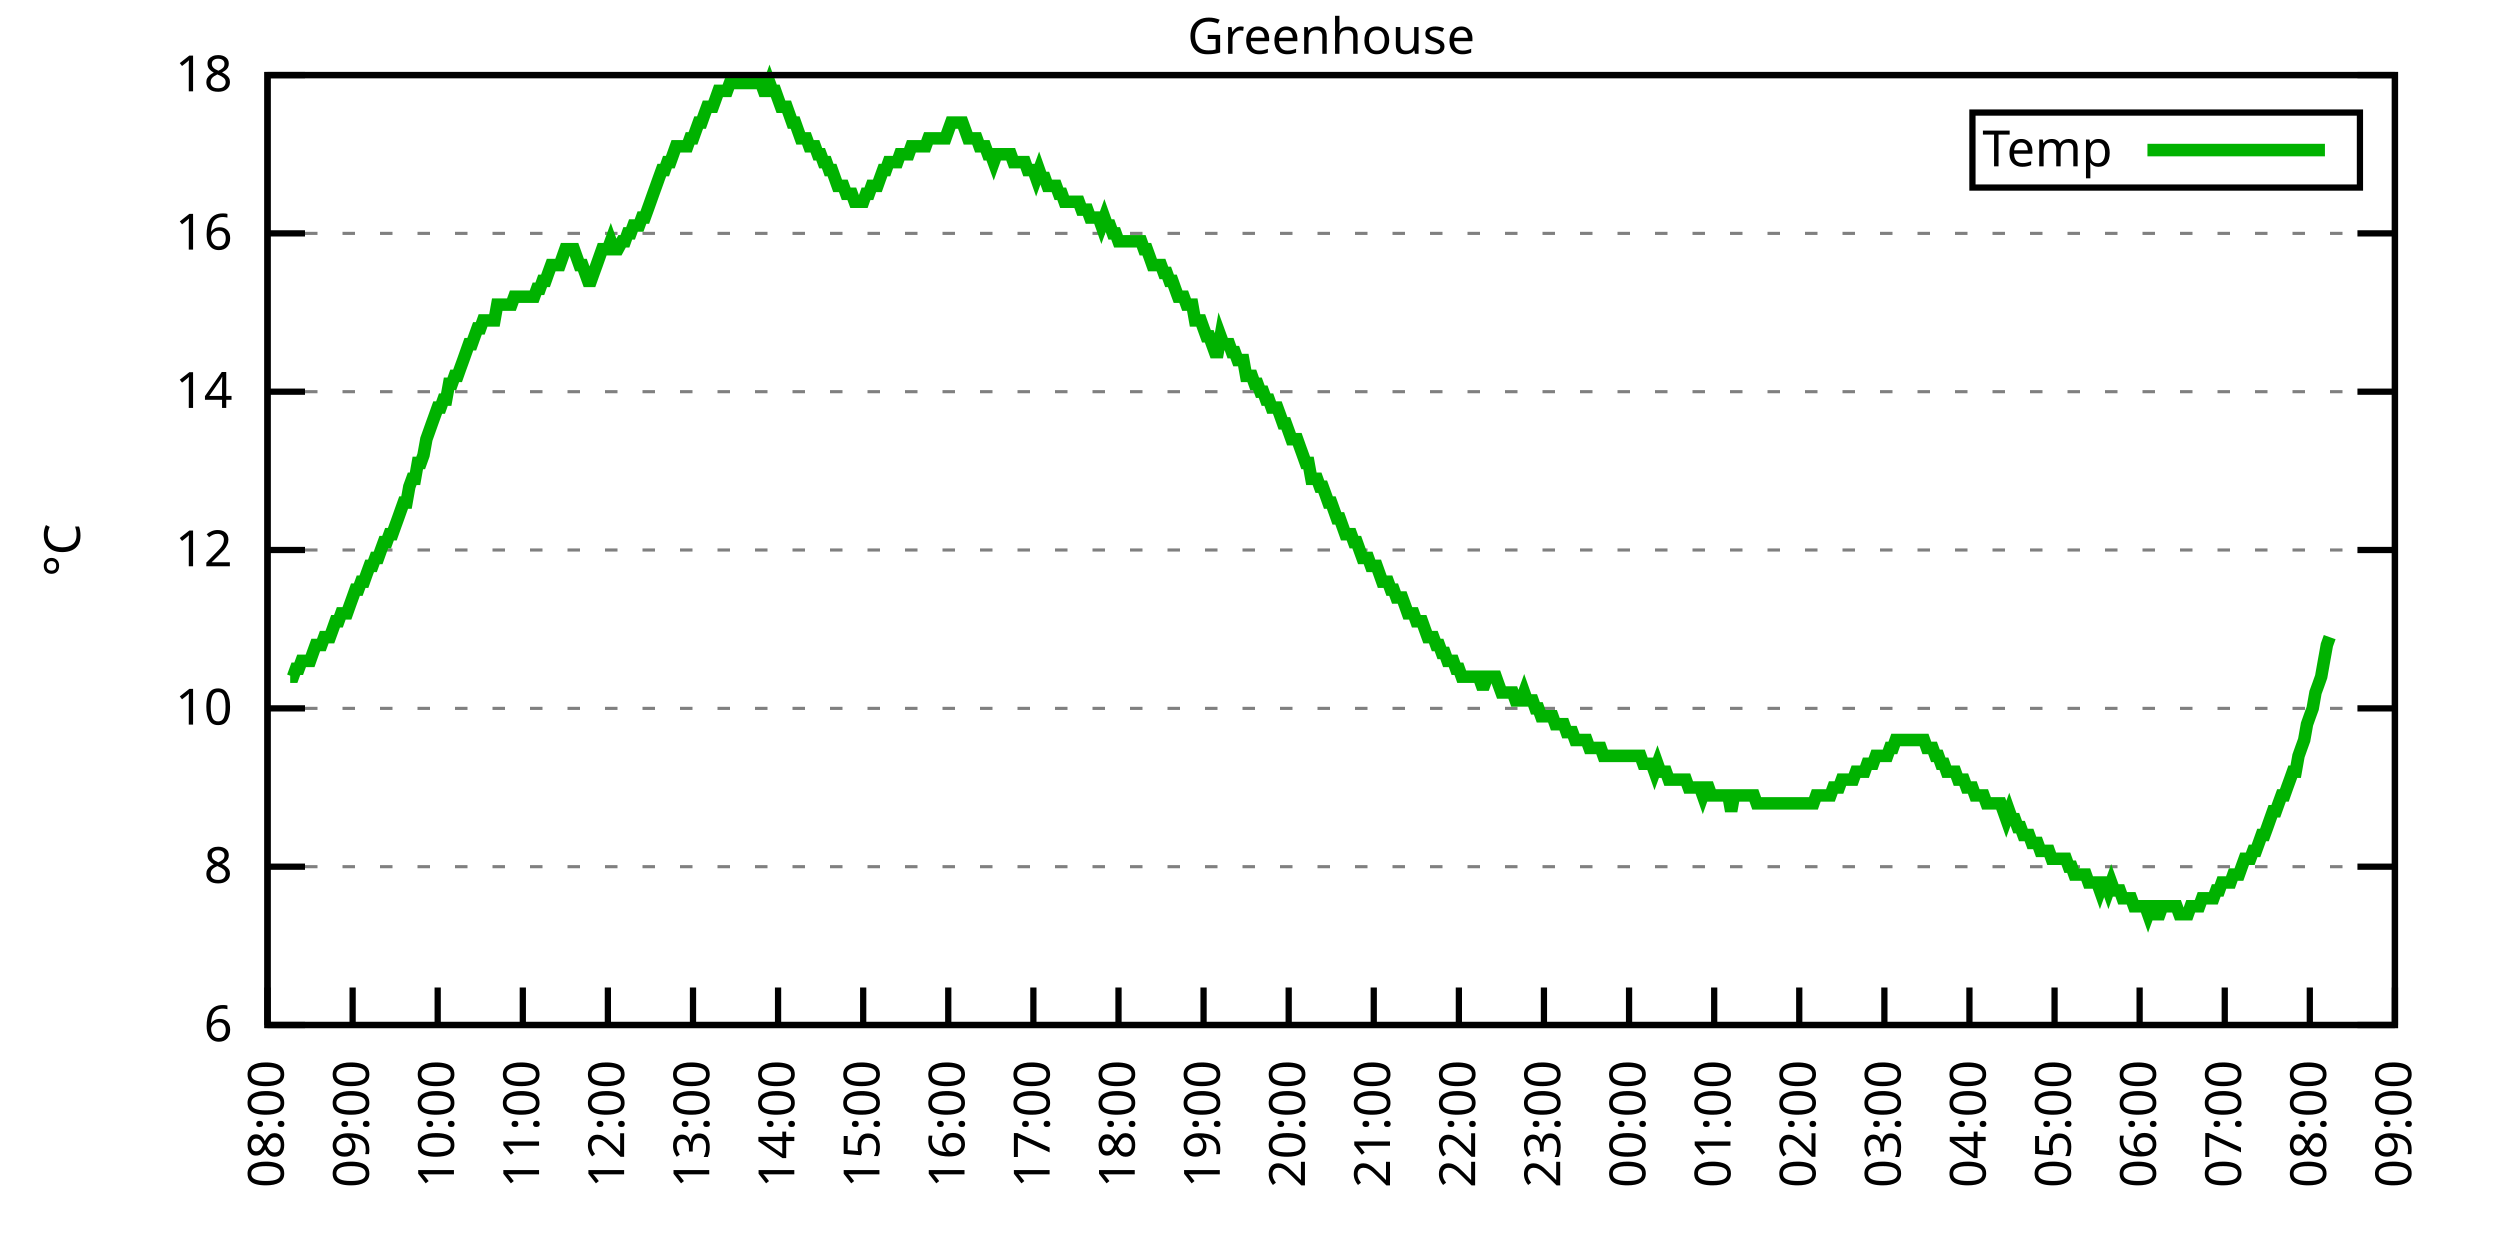
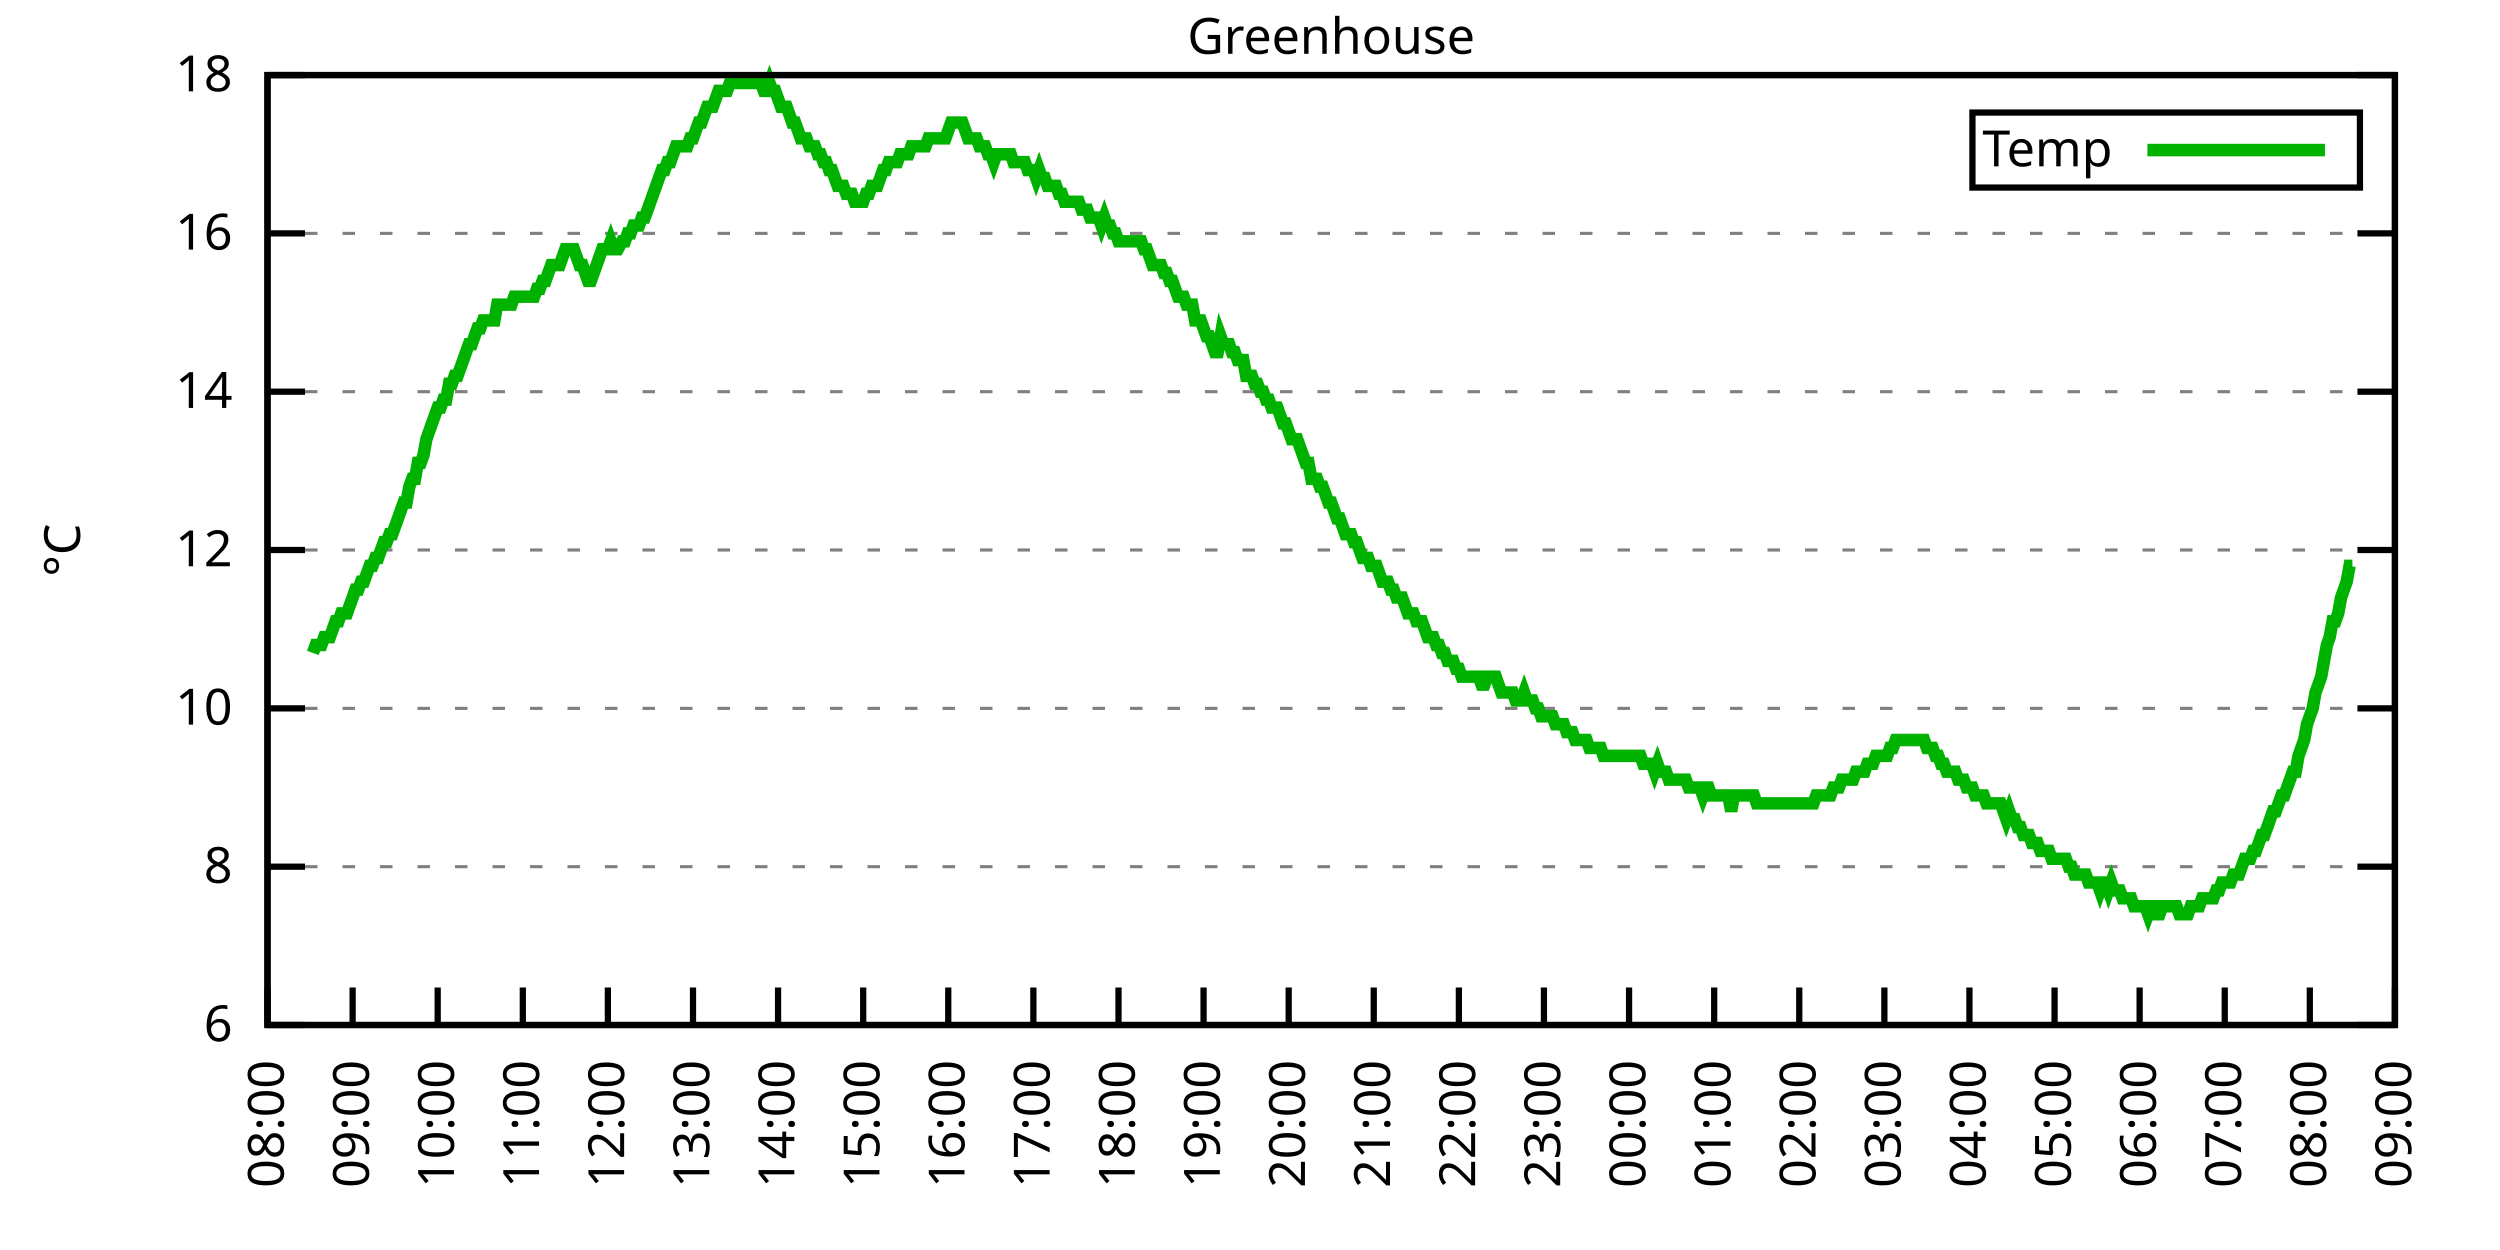
<svg xmlns="http://www.w3.org/2000/svg" xmlns:xlink="http://www.w3.org/1999/xlink" width="400" height="200" viewBox="0 0 400 200">
  <g id="gnuplot_canvas">
    <rect x="0" y="0" width="400" height="200" fill="none" />
    <defs>
      <circle id="gpDot" r="0.5" stroke-width="0.5" stroke="currentColor" />
      <path id="gpPt0" stroke-width="0.333" stroke="currentColor" d="M-1,0 h2 M0,-1 v2" />
      <path id="gpPt1" stroke-width="0.333" stroke="currentColor" d="M-1,-1 L1,1 M1,-1 L-1,1" />
      <path id="gpPt2" stroke-width="0.333" stroke="currentColor" d="M-1,0 L1,0 M0,-1 L0,1 M-1,-1 L1,1 M-1,1 L1,-1" />
      <rect id="gpPt3" stroke-width="0.333" stroke="currentColor" x="-1" y="-1" width="2" height="2" />
      <rect id="gpPt4" stroke-width="0.333" stroke="currentColor" fill="currentColor" x="-1" y="-1" width="2" height="2" />
      <circle id="gpPt5" stroke-width="0.333" stroke="currentColor" cx="0" cy="0" r="1" />
      <use xlink:href="#gpPt5" id="gpPt6" fill="currentColor" stroke="none" />
      <path id="gpPt7" stroke-width="0.333" stroke="currentColor" d="M0,-1.33 L-1.33,0.67 L1.33,0.67 z" />
      <use xlink:href="#gpPt7" id="gpPt8" fill="currentColor" stroke="none" />
      <use xlink:href="#gpPt7" id="gpPt9" stroke="currentColor" transform="rotate(180)" />
      <use xlink:href="#gpPt9" id="gpPt10" fill="currentColor" stroke="none" />
      <use xlink:href="#gpPt3" id="gpPt11" stroke="currentColor" transform="rotate(45)" />
      <use xlink:href="#gpPt11" id="gpPt12" fill="currentColor" stroke="none" />
      <path id="gpPt13" stroke-width="0.333" stroke="currentColor" d="M0,1.330 L1.265,0.411 L0.782,-1.067 L-0.782,-1.076 L-1.265,0.411 z" />
      <use xlink:href="#gpPt13" id="gpPt14" fill="currentColor" stroke="none" />
      <filter id="textbox" filterUnits="objectBoundingBox" x="0" y="0" height="1" width="1">
        <feFlood flood-color="white" flood-opacity="1" result="bgnd" />
        <feComposite in="SourceGraphic" in2="bgnd" operator="atop" />
      </filter>
      <filter id="greybox" filterUnits="objectBoundingBox" x="0" y="0" height="1" width="1">
        <feFlood flood-color="lightgrey" flood-opacity="1" result="grey" />
        <feComposite in="SourceGraphic" in2="grey" operator="atop" />
      </filter>
    </defs>
    <g fill="none" color="white" stroke="currentColor" stroke-width="1.00" stroke-linecap="butt" stroke-linejoin="miter">
</g>
    <g fill="none" color="black" stroke="currentColor" stroke-width="1.00" stroke-linecap="butt" stroke-linejoin="miter">
      <g stroke="none" shape-rendering="crispEdges">
        <polygon fill="rgb(255, 255, 255)" points="42.80,164.00 383.18,164.00 383.18,12.02 42.80,12.02 " />
      </g>
    </g>
    <g fill="none" color="black" stroke="currentColor" stroke-width="1.00" stroke-linecap="butt" stroke-linejoin="miter">
</g>
    <g fill="none" color="black" stroke="black" stroke-width="0.50" stroke-linecap="butt" stroke-linejoin="miter">
</g>
    <g fill="none" color="gray" stroke="currentColor" stroke-width="0.50" stroke-linecap="butt" stroke-linejoin="miter">
      <path stroke="gray" stroke-dasharray="2,4" class="gridline" d="M42.80,164.00 L383.19,164.00  " />
    </g>
    <g fill="none" color="gray" stroke="gray" stroke-width="1.00" stroke-linecap="butt" stroke-linejoin="miter">
</g>
    <g fill="none" color="black" stroke="currentColor" stroke-width="1.00" stroke-linecap="butt" stroke-linejoin="miter">
      <path stroke="black" d="M42.80,164.00 L48.80,164.00 M383.19,164.00 L377.19,164.00  " />
      <g transform="translate(37.20,166.60)" stroke="none" fill="black" font-family="Sans" font-size="8.00" text-anchor="end">
        <text>
          <tspan font-family="Sans"> 6</tspan>
        </text>
      </g>
    </g>
    <g fill="none" color="black" stroke="currentColor" stroke-width="1.00" stroke-linecap="butt" stroke-linejoin="miter">
</g>
    <g fill="none" color="black" stroke="black" stroke-width="0.50" stroke-linecap="butt" stroke-linejoin="miter">
</g>
    <g fill="none" color="gray" stroke="currentColor" stroke-width="0.50" stroke-linecap="butt" stroke-linejoin="miter">
      <path stroke="gray" stroke-dasharray="2,4" class="gridline" d="M42.80,138.67 L383.19,138.67  " />
    </g>
    <g fill="none" color="gray" stroke="gray" stroke-width="1.00" stroke-linecap="butt" stroke-linejoin="miter">
</g>
    <g fill="none" color="black" stroke="currentColor" stroke-width="1.00" stroke-linecap="butt" stroke-linejoin="miter">
      <path stroke="black" d="M42.80,138.67 L48.80,138.67 M383.19,138.67 L377.19,138.67  " />
      <g transform="translate(37.20,141.27)" stroke="none" fill="black" font-family="Sans" font-size="8.00" text-anchor="end">
        <text>
          <tspan font-family="Sans"> 8</tspan>
        </text>
      </g>
    </g>
    <g fill="none" color="black" stroke="currentColor" stroke-width="1.00" stroke-linecap="butt" stroke-linejoin="miter">
</g>
    <g fill="none" color="black" stroke="black" stroke-width="0.50" stroke-linecap="butt" stroke-linejoin="miter">
</g>
    <g fill="none" color="gray" stroke="currentColor" stroke-width="0.50" stroke-linecap="butt" stroke-linejoin="miter">
      <path stroke="gray" stroke-dasharray="2,4" class="gridline" d="M42.80,113.34 L383.19,113.34  " />
    </g>
    <g fill="none" color="gray" stroke="gray" stroke-width="1.00" stroke-linecap="butt" stroke-linejoin="miter">
</g>
    <g fill="none" color="black" stroke="currentColor" stroke-width="1.00" stroke-linecap="butt" stroke-linejoin="miter">
      <path stroke="black" d="M42.80,113.34 L48.80,113.34 M383.19,113.34 L377.19,113.34  " />
      <g transform="translate(37.20,115.94)" stroke="none" fill="black" font-family="Sans" font-size="8.00" text-anchor="end">
        <text>
          <tspan font-family="Sans"> 10</tspan>
        </text>
      </g>
    </g>
    <g fill="none" color="black" stroke="currentColor" stroke-width="1.00" stroke-linecap="butt" stroke-linejoin="miter">
</g>
    <g fill="none" color="black" stroke="black" stroke-width="0.50" stroke-linecap="butt" stroke-linejoin="miter">
</g>
    <g fill="none" color="gray" stroke="currentColor" stroke-width="0.50" stroke-linecap="butt" stroke-linejoin="miter">
      <path stroke="gray" stroke-dasharray="2,4" class="gridline" d="M42.80,88.00 L383.19,88.00  " />
    </g>
    <g fill="none" color="gray" stroke="gray" stroke-width="1.00" stroke-linecap="butt" stroke-linejoin="miter">
</g>
    <g fill="none" color="black" stroke="currentColor" stroke-width="1.00" stroke-linecap="butt" stroke-linejoin="miter">
      <path stroke="black" d="M42.80,88.00 L48.80,88.00 M383.19,88.00 L377.19,88.00  " />
      <g transform="translate(37.20,90.60)" stroke="none" fill="black" font-family="Sans" font-size="8.00" text-anchor="end">
        <text>
          <tspan font-family="Sans"> 12</tspan>
        </text>
      </g>
    </g>
    <g fill="none" color="black" stroke="currentColor" stroke-width="1.00" stroke-linecap="butt" stroke-linejoin="miter">
</g>
    <g fill="none" color="black" stroke="black" stroke-width="0.50" stroke-linecap="butt" stroke-linejoin="miter">
</g>
    <g fill="none" color="gray" stroke="currentColor" stroke-width="0.50" stroke-linecap="butt" stroke-linejoin="miter">
      <path stroke="gray" stroke-dasharray="2,4" class="gridline" d="M42.80,62.67 L383.19,62.67  " />
    </g>
    <g fill="none" color="gray" stroke="gray" stroke-width="1.00" stroke-linecap="butt" stroke-linejoin="miter">
</g>
    <g fill="none" color="black" stroke="currentColor" stroke-width="1.00" stroke-linecap="butt" stroke-linejoin="miter">
      <path stroke="black" d="M42.80,62.67 L48.80,62.67 M383.19,62.67 L377.19,62.67  " />
      <g transform="translate(37.20,65.27)" stroke="none" fill="black" font-family="Sans" font-size="8.00" text-anchor="end">
        <text>
          <tspan font-family="Sans"> 14</tspan>
        </text>
      </g>
    </g>
    <g fill="none" color="black" stroke="currentColor" stroke-width="1.00" stroke-linecap="butt" stroke-linejoin="miter">
</g>
    <g fill="none" color="black" stroke="black" stroke-width="0.50" stroke-linecap="butt" stroke-linejoin="miter">
</g>
    <g fill="none" color="gray" stroke="currentColor" stroke-width="0.50" stroke-linecap="butt" stroke-linejoin="miter">
      <path stroke="gray" stroke-dasharray="2,4" class="gridline" d="M42.80,37.34 L383.19,37.34  " />
    </g>
    <g fill="none" color="gray" stroke="gray" stroke-width="1.00" stroke-linecap="butt" stroke-linejoin="miter">
</g>
    <g fill="none" color="black" stroke="currentColor" stroke-width="1.00" stroke-linecap="butt" stroke-linejoin="miter">
      <path stroke="black" d="M42.80,37.34 L48.80,37.34 M383.19,37.34 L377.19,37.34  " />
      <g transform="translate(37.20,39.94)" stroke="none" fill="black" font-family="Sans" font-size="8.00" text-anchor="end">
        <text>
          <tspan font-family="Sans"> 16</tspan>
        </text>
      </g>
    </g>
    <g fill="none" color="black" stroke="currentColor" stroke-width="1.00" stroke-linecap="butt" stroke-linejoin="miter">
</g>
    <g fill="none" color="black" stroke="black" stroke-width="0.50" stroke-linecap="butt" stroke-linejoin="miter">
</g>
    <g fill="none" color="gray" stroke="currentColor" stroke-width="0.50" stroke-linecap="butt" stroke-linejoin="miter">
      <path stroke="gray" stroke-dasharray="2,4" class="gridline" d="M42.80,12.01 L383.19,12.01  " />
    </g>
    <g fill="none" color="gray" stroke="gray" stroke-width="1.00" stroke-linecap="butt" stroke-linejoin="miter">
</g>
    <g fill="none" color="black" stroke="currentColor" stroke-width="1.00" stroke-linecap="butt" stroke-linejoin="miter">
      <path stroke="black" d="M42.80,12.01 L48.80,12.01 M383.19,12.01 L377.19,12.01  " />
      <g transform="translate(37.20,14.61)" stroke="none" fill="black" font-family="Sans" font-size="8.00" text-anchor="end">
        <text>
          <tspan font-family="Sans"> 18</tspan>
        </text>
      </g>
    </g>
    <g fill="none" color="black" stroke="currentColor" stroke-width="1.00" stroke-linecap="butt" stroke-linejoin="miter">
      <path stroke="black" d="M42.80,164.00 L42.80,158.00  " />
      <g transform="translate(45.40,169.60) rotate(270.00)" stroke="none" fill="black" font-family="Sans" font-size="8.00" text-anchor="end">
        <text>
          <tspan font-family="Sans">08:00</tspan>
        </text>
      </g>
    </g>
    <g fill="none" color="black" stroke="currentColor" stroke-width="1.00" stroke-linecap="butt" stroke-linejoin="miter">
      <path stroke="black" d="M56.42,164.00 L56.42,158.00  " />
      <g transform="translate(59.02,169.60) rotate(270.00)" stroke="none" fill="black" font-family="Sans" font-size="8.00" text-anchor="end">
        <text>
          <tspan font-family="Sans">09:00</tspan>
        </text>
      </g>
    </g>
    <g fill="none" color="black" stroke="currentColor" stroke-width="1.00" stroke-linecap="butt" stroke-linejoin="miter">
      <path stroke="black" d="M70.03,164.00 L70.03,158.00  " />
      <g transform="translate(72.63,169.60) rotate(270.00)" stroke="none" fill="black" font-family="Sans" font-size="8.00" text-anchor="end">
        <text>
          <tspan font-family="Sans">10:00</tspan>
        </text>
      </g>
    </g>
    <g fill="none" color="black" stroke="currentColor" stroke-width="1.00" stroke-linecap="butt" stroke-linejoin="miter">
      <path stroke="black" d="M83.65,164.00 L83.65,158.00  " />
      <g transform="translate(86.25,169.60) rotate(270.00)" stroke="none" fill="black" font-family="Sans" font-size="8.00" text-anchor="end">
        <text>
          <tspan font-family="Sans">11:00</tspan>
        </text>
      </g>
    </g>
    <g fill="none" color="black" stroke="currentColor" stroke-width="1.00" stroke-linecap="butt" stroke-linejoin="miter">
      <path stroke="black" d="M97.26,164.00 L97.26,158.00  " />
      <g transform="translate(99.86,169.60) rotate(270.00)" stroke="none" fill="black" font-family="Sans" font-size="8.00" text-anchor="end">
        <text>
          <tspan font-family="Sans">12:00</tspan>
        </text>
      </g>
    </g>
    <g fill="none" color="black" stroke="currentColor" stroke-width="1.00" stroke-linecap="butt" stroke-linejoin="miter">
      <path stroke="black" d="M110.88,164.00 L110.88,158.00  " />
      <g transform="translate(113.48,169.60) rotate(270.00)" stroke="none" fill="black" font-family="Sans" font-size="8.00" text-anchor="end">
        <text>
          <tspan font-family="Sans">13:00</tspan>
        </text>
      </g>
    </g>
    <g fill="none" color="black" stroke="currentColor" stroke-width="1.00" stroke-linecap="butt" stroke-linejoin="miter">
      <path stroke="black" d="M124.49,164.00 L124.49,158.00  " />
      <g transform="translate(127.09,169.60) rotate(270.00)" stroke="none" fill="black" font-family="Sans" font-size="8.00" text-anchor="end">
        <text>
          <tspan font-family="Sans">14:00</tspan>
        </text>
      </g>
    </g>
    <g fill="none" color="black" stroke="currentColor" stroke-width="1.00" stroke-linecap="butt" stroke-linejoin="miter">
      <path stroke="black" d="M138.11,164.00 L138.11,158.00  " />
      <g transform="translate(140.71,169.60) rotate(270.00)" stroke="none" fill="black" font-family="Sans" font-size="8.00" text-anchor="end">
        <text>
          <tspan font-family="Sans">15:00</tspan>
        </text>
      </g>
    </g>
    <g fill="none" color="black" stroke="currentColor" stroke-width="1.00" stroke-linecap="butt" stroke-linejoin="miter">
      <path stroke="black" d="M151.72,164.00 L151.72,158.00  " />
      <g transform="translate(154.32,169.60) rotate(270.00)" stroke="none" fill="black" font-family="Sans" font-size="8.00" text-anchor="end">
        <text>
          <tspan font-family="Sans">16:00</tspan>
        </text>
      </g>
    </g>
    <g fill="none" color="black" stroke="currentColor" stroke-width="1.00" stroke-linecap="butt" stroke-linejoin="miter">
      <path stroke="black" d="M165.34,164.00 L165.34,158.00  " />
      <g transform="translate(167.94,169.60) rotate(270.00)" stroke="none" fill="black" font-family="Sans" font-size="8.00" text-anchor="end">
        <text>
          <tspan font-family="Sans">17:00</tspan>
        </text>
      </g>
    </g>
    <g fill="none" color="black" stroke="currentColor" stroke-width="1.00" stroke-linecap="butt" stroke-linejoin="miter">
      <path stroke="black" d="M178.96,164.00 L178.96,158.00  " />
      <g transform="translate(181.56,169.60) rotate(270.00)" stroke="none" fill="black" font-family="Sans" font-size="8.00" text-anchor="end">
        <text>
          <tspan font-family="Sans">18:00</tspan>
        </text>
      </g>
    </g>
    <g fill="none" color="black" stroke="currentColor" stroke-width="1.00" stroke-linecap="butt" stroke-linejoin="miter">
      <path stroke="black" d="M192.57,164.00 L192.57,158.00  " />
      <g transform="translate(195.17,169.60) rotate(270.00)" stroke="none" fill="black" font-family="Sans" font-size="8.00" text-anchor="end">
        <text>
          <tspan font-family="Sans">19:00</tspan>
        </text>
      </g>
    </g>
    <g fill="none" color="black" stroke="currentColor" stroke-width="1.00" stroke-linecap="butt" stroke-linejoin="miter">
      <path stroke="black" d="M206.19,164.00 L206.19,158.00  " />
      <g transform="translate(208.79,169.60) rotate(270.00)" stroke="none" fill="black" font-family="Sans" font-size="8.00" text-anchor="end">
        <text>
          <tspan font-family="Sans">20:00</tspan>
        </text>
      </g>
    </g>
    <g fill="none" color="black" stroke="currentColor" stroke-width="1.00" stroke-linecap="butt" stroke-linejoin="miter">
      <path stroke="black" d="M219.80,164.00 L219.80,158.00  " />
      <g transform="translate(222.40,169.60) rotate(270.00)" stroke="none" fill="black" font-family="Sans" font-size="8.00" text-anchor="end">
        <text>
          <tspan font-family="Sans">21:00</tspan>
        </text>
      </g>
    </g>
    <g fill="none" color="black" stroke="currentColor" stroke-width="1.00" stroke-linecap="butt" stroke-linejoin="miter">
      <path stroke="black" d="M233.42,164.00 L233.42,158.00  " />
      <g transform="translate(236.02,169.60) rotate(270.00)" stroke="none" fill="black" font-family="Sans" font-size="8.00" text-anchor="end">
        <text>
          <tspan font-family="Sans">22:00</tspan>
        </text>
      </g>
    </g>
    <g fill="none" color="black" stroke="currentColor" stroke-width="1.00" stroke-linecap="butt" stroke-linejoin="miter">
      <path stroke="black" d="M247.03,164.00 L247.03,158.00  " />
      <g transform="translate(249.63,169.60) rotate(270.00)" stroke="none" fill="black" font-family="Sans" font-size="8.00" text-anchor="end">
        <text>
          <tspan font-family="Sans">23:00</tspan>
        </text>
      </g>
    </g>
    <g fill="none" color="black" stroke="currentColor" stroke-width="1.00" stroke-linecap="butt" stroke-linejoin="miter">
      <path stroke="black" d="M260.65,164.00 L260.65,158.00  " />
      <g transform="translate(263.25,169.60) rotate(270.00)" stroke="none" fill="black" font-family="Sans" font-size="8.00" text-anchor="end">
        <text>
          <tspan font-family="Sans">00:00</tspan>
        </text>
      </g>
    </g>
    <g fill="none" color="black" stroke="currentColor" stroke-width="1.00" stroke-linecap="butt" stroke-linejoin="miter">
      <path stroke="black" d="M274.27,164.00 L274.27,158.00  " />
      <g transform="translate(276.87,169.60) rotate(270.00)" stroke="none" fill="black" font-family="Sans" font-size="8.00" text-anchor="end">
        <text>
          <tspan font-family="Sans">01:00</tspan>
        </text>
      </g>
    </g>
    <g fill="none" color="black" stroke="currentColor" stroke-width="1.00" stroke-linecap="butt" stroke-linejoin="miter">
      <path stroke="black" d="M287.88,164.00 L287.88,158.00  " />
      <g transform="translate(290.48,169.60) rotate(270.00)" stroke="none" fill="black" font-family="Sans" font-size="8.00" text-anchor="end">
        <text>
          <tspan font-family="Sans">02:00</tspan>
        </text>
      </g>
    </g>
    <g fill="none" color="black" stroke="currentColor" stroke-width="1.00" stroke-linecap="butt" stroke-linejoin="miter">
      <path stroke="black" d="M301.50,164.00 L301.50,158.00  " />
      <g transform="translate(304.10,169.60) rotate(270.00)" stroke="none" fill="black" font-family="Sans" font-size="8.00" text-anchor="end">
        <text>
          <tspan font-family="Sans">03:00</tspan>
        </text>
      </g>
    </g>
    <g fill="none" color="black" stroke="currentColor" stroke-width="1.00" stroke-linecap="butt" stroke-linejoin="miter">
      <path stroke="black" d="M315.11,164.00 L315.11,158.00  " />
      <g transform="translate(317.71,169.60) rotate(270.00)" stroke="none" fill="black" font-family="Sans" font-size="8.00" text-anchor="end">
        <text>
          <tspan font-family="Sans">04:00</tspan>
        </text>
      </g>
    </g>
    <g fill="none" color="black" stroke="currentColor" stroke-width="1.00" stroke-linecap="butt" stroke-linejoin="miter">
      <path stroke="black" d="M328.73,164.00 L328.73,158.00  " />
      <g transform="translate(331.33,169.60) rotate(270.00)" stroke="none" fill="black" font-family="Sans" font-size="8.00" text-anchor="end">
        <text>
          <tspan font-family="Sans">05:00</tspan>
        </text>
      </g>
    </g>
    <g fill="none" color="black" stroke="currentColor" stroke-width="1.00" stroke-linecap="butt" stroke-linejoin="miter">
      <path stroke="black" d="M342.34,164.00 L342.34,158.00  " />
      <g transform="translate(344.94,169.60) rotate(270.00)" stroke="none" fill="black" font-family="Sans" font-size="8.00" text-anchor="end">
        <text>
          <tspan font-family="Sans">06:00</tspan>
        </text>
      </g>
    </g>
    <g fill="none" color="black" stroke="currentColor" stroke-width="1.00" stroke-linecap="butt" stroke-linejoin="miter">
      <path stroke="black" d="M355.96,164.00 L355.96,158.00  " />
      <g transform="translate(358.56,169.60) rotate(270.00)" stroke="none" fill="black" font-family="Sans" font-size="8.00" text-anchor="end">
        <text>
          <tspan font-family="Sans">07:00</tspan>
        </text>
      </g>
    </g>
    <g fill="none" color="black" stroke="currentColor" stroke-width="1.00" stroke-linecap="butt" stroke-linejoin="miter">
      <path stroke="black" d="M369.57,164.00 L369.57,158.00  " />
      <g transform="translate(372.17,169.60) rotate(270.00)" stroke="none" fill="black" font-family="Sans" font-size="8.00" text-anchor="end">
        <text>
          <tspan font-family="Sans">08:00</tspan>
        </text>
      </g>
    </g>
    <g fill="none" color="black" stroke="currentColor" stroke-width="1.00" stroke-linecap="butt" stroke-linejoin="miter">
      <path stroke="black" d="M383.19,164.00 L383.19,158.00  " />
      <g transform="translate(385.79,169.60) rotate(270.00)" stroke="none" fill="black" font-family="Sans" font-size="8.00" text-anchor="end">
        <text>
          <tspan font-family="Sans">09:00</tspan>
        </text>
      </g>
    </g>
    <g fill="none" color="black" stroke="currentColor" stroke-width="1.00" stroke-linecap="butt" stroke-linejoin="miter">
</g>
    <g fill="none" color="black" stroke="currentColor" stroke-width="1.00" stroke-linecap="butt" stroke-linejoin="miter">
      <path stroke="black" d="M42.80,12.01 L42.80,164.00 L383.19,164.00 L383.19,12.01 L42.80,12.01 Z  " />
    </g>
    <g fill="none" color="black" stroke="currentColor" stroke-width="1.00" stroke-linecap="butt" stroke-linejoin="miter">
</g>
    <g fill="none" color="black" stroke="currentColor" stroke-width="1.00" stroke-linecap="butt" stroke-linejoin="miter">
      <path stroke="black" d="M315.59,30.01 L315.59,18.01 L377.59,18.01 L377.59,30.01 L315.59,30.01 Z  " />
    </g>
    <g id="Greenhouse_plot_1">
      <g fill="none" color="white" stroke="black" stroke-width="2.00" stroke-linecap="butt" stroke-linejoin="miter">
</g>
      <g fill="none" color="black" stroke="currentColor" stroke-width="2.00" stroke-linecap="butt" stroke-linejoin="miter">
        <g transform="translate(337.99,26.61)" stroke="none" fill="black" font-family="Sans" font-size="8.00" text-anchor="end">
          <text>
            <tspan font-family="Sans">Temp</tspan>
          </text>
        </g>
      </g>
      <g fill="none" color="black" stroke="currentColor" stroke-width="2.00" stroke-linecap="butt" stroke-linejoin="miter">
-         <path stroke="rgb(  0, 178,   0)" d="M343.59,24.01 L371.99,24.01 M46.43,108.27 L46.88,108.27 L47.34,107.00 L47.79,107.00 L48.25,105.74 L48.70,105.74   L49.15,105.74 L49.61,105.74 L50.06,104.47 L50.52,103.20 L50.97,103.20 L51.42,103.20 L51.88,101.94 L52.33,101.94   L52.78,101.94 L53.24,100.67 L53.69,99.40 L54.15,99.40 L54.60,98.14 L55.05,98.14 L55.51,98.14 L55.96,96.87   L56.42,95.60 L56.87,94.34 L57.32,94.34 L57.78,93.07 L58.23,93.07 L58.68,91.80 L59.14,90.54 L59.59,90.54   L60.05,89.27 L60.50,89.27 L60.95,88.00 L61.41,86.74 L61.86,86.74 L62.32,85.47 L62.77,85.47 L63.22,84.21   L63.68,82.94 L64.13,81.67 L64.58,80.41 L65.04,80.41 L65.49,77.87 L65.95,76.61 L66.40,76.61 L66.85,74.07   L67.31,74.07 L67.76,72.81 L68.22,70.27 L68.67,69.01 L69.12,67.74 L69.58,66.47 L70.03,65.21 L70.49,65.21   L70.94,63.94 L71.39,63.94 L71.85,61.41 L72.30,61.41 L72.75,60.14 L73.21,60.14 L73.66,58.87 L74.12,57.61   L74.57,56.34 L75.02,55.07 L75.48,55.07 L75.93,53.81 L76.39,52.54 L76.84,52.54 L77.29,51.27 L77.75,51.27   L78.20,51.27 L78.65,51.27 L79.11,51.27 L79.56,48.74 L80.02,48.74 L80.47,48.74 L80.92,48.74 L81.38,48.74   L81.83,48.74 L82.29,47.47 L82.74,47.47 L83.19,47.47 L83.65,47.47 L84.10,47.47 L84.55,47.47 L85.01,47.47   L85.46,47.47 L85.92,46.21 L86.37,46.21 L86.82,44.94 L87.28,44.94 L87.73,43.67 L88.19,42.41 L88.64,42.41   L89.09,42.41 L89.55,42.41 L90.00,41.14 L90.45,39.87 L90.91,39.87 L91.36,39.87 L91.82,39.87 L92.27,41.14   L92.72,42.41 L93.18,42.41 L93.63,43.67 L94.09,44.94 L94.54,44.94 L94.99,43.67 L95.45,42.41 L95.90,41.14   L96.35,39.87 L96.81,39.87 L97.26,39.87 L97.72,38.61 L98.17,39.87 L98.62,39.87 L98.85,39.87 L99.53,38.61   L99.99,38.61 L100.44,37.34 L100.89,37.34 L101.35,36.08 L101.80,36.08 L102.25,36.08 L102.71,34.81 L103.16,34.81   L103.62,33.54 L104.07,32.28 L104.52,31.01 L104.98,29.74 L105.43,28.48 L105.89,27.21 L106.34,27.21 L106.79,25.94   L107.25,25.94 L107.70,24.68 L108.15,23.41 L108.61,23.41 L109.06,23.41 L109.52,23.41 L109.97,23.41 L110.42,22.14   L110.88,22.14 L111.33,20.88 L111.79,19.61 L112.24,19.61 L112.69,18.34 L113.15,17.08 L113.60,17.08 L114.05,17.08   L114.51,15.81 L114.96,14.54 L115.42,14.54 L115.87,14.54 L116.32,14.54 L116.78,13.28 L117.23,13.28 L117.69,13.28   L118.14,13.28 L118.59,13.28 L119.05,13.28 L119.50,13.28 L119.96,13.28 L120.41,13.28 L120.86,13.28 L121.32,13.28   L121.77,13.28 L122.22,14.54 L122.68,14.54 L123.13,13.28 L123.59,14.54 L124.04,14.54 L124.49,15.81 L124.95,17.08   L125.40,17.08 L125.86,17.08 L126.31,18.34 L126.76,19.61 L127.22,19.61 L127.67,20.88 L128.12,22.14 L128.58,22.14   L129.03,22.14 L129.49,23.41 L129.94,23.41 L130.39,23.41 L130.85,24.68 L131.30,24.68 L131.76,25.94 L132.21,25.94   L132.66,27.21 L133.12,27.21 L133.57,28.48 L134.02,29.74 L134.48,29.74 L134.93,29.74 L135.39,31.01 L135.84,31.01   L136.29,31.01 L136.75,32.28 L137.20,32.28 L137.66,32.28 L138.11,32.28 L138.56,31.01 L139.02,31.01 L139.47,29.74   L139.92,29.74 L140.38,29.74 L140.83,28.48 L141.29,27.21 L141.74,27.21 L142.19,25.94 L142.65,25.94 L143.10,25.94   L143.56,25.94 L144.01,24.68 L144.46,24.68 L144.92,24.68 L145.37,24.68 L145.82,23.41 L146.28,23.41 L146.73,23.41   L147.19,23.41 L147.64,23.41 L148.09,23.41 L148.55,22.14 L149.00,22.14 L149.46,22.14 L149.91,22.14 L150.36,22.14   L150.82,22.14 L151.27,22.14 L151.72,20.88 L152.18,19.61 L152.63,19.61 L153.09,19.61 L153.54,19.61 L153.99,19.61   L154.45,20.88 L154.90,22.14 L155.36,22.14 L155.81,22.14 L156.26,22.14 L156.72,23.41 L157.17,23.41 L157.62,23.41   L158.08,24.68 L158.53,24.68 L158.99,25.94 L159.44,24.68 L159.89,24.68 L160.35,24.68 L160.80,24.68 L161.26,24.68   L161.71,24.68 L162.16,25.94 L162.62,25.94 L163.07,25.94 L163.52,25.94 L163.98,25.94 L164.43,27.21 L164.89,27.21   L165.34,27.21 L165.79,28.48 L166.25,27.21 L166.70,28.48 L167.16,28.48 L167.61,29.74 L168.06,29.74 L168.52,29.74   L168.97,29.74 L169.43,31.01 L169.88,31.01 L170.33,32.28 L170.79,32.28 L171.24,32.28 L171.69,32.28 L172.15,32.28   L172.60,32.28 L173.06,33.54 L173.51,33.54 L173.96,33.54 L174.42,34.81 L174.87,34.81 L175.33,34.81 L175.78,34.81   L176.23,36.08 L176.69,34.81 L177.14,36.08 L177.59,36.08 L178.05,37.34 L178.50,37.34 L178.96,38.61 L179.41,38.61   L179.86,38.61 L180.32,38.61 L180.77,38.61 L181.23,38.61 L181.68,38.61 L182.13,38.61 L182.59,38.61 L183.04,39.87   L183.49,39.87 L183.95,41.14 L184.40,42.41 L184.86,42.41 L185.31,42.41 L185.76,42.41 L186.22,43.67 L186.67,43.67   L187.13,44.94 L187.58,44.94 L188.03,46.21 L188.49,47.47 L188.94,47.47 L189.39,47.47 L189.85,48.74 L190.30,48.74   L190.76,48.74 L191.21,51.27 L191.66,51.27 L192.12,51.27 L192.57,52.54 L193.03,53.81 L193.48,53.81 L193.93,55.07   L194.39,56.34 L194.84,56.34 L195.29,53.81 L195.75,55.07 L196.20,55.07 L196.66,55.07 L197.11,56.34 L197.56,56.34   L198.02,57.61 L198.47,57.61 L198.93,57.61 L199.38,60.14 L199.83,60.14 L200.29,60.14 L200.74,61.41 L201.19,61.41   L201.65,62.67 L202.10,62.67 L202.56,63.94 L203.01,63.94 L203.46,65.21 L203.92,65.21 L204.37,65.21 L204.83,66.47   L205.28,67.74 L205.73,67.74 L206.19,69.01 L206.64,70.27 L207.09,70.27 L207.55,70.27 L208.00,71.54 L208.46,72.81   L208.91,74.07 L209.36,74.07 L209.82,76.61 L210.27,76.61 L210.73,76.61 L211.18,77.87 L211.63,77.87 L212.09,79.14   L212.54,80.41 L213.00,80.41 L213.45,81.67 L213.90,82.94 L214.36,82.94 L214.81,84.21 L215.26,85.47 L215.72,85.47   L216.17,85.47 L216.63,86.74 L217.08,86.74 L217.53,88.00 L217.99,89.27 L218.44,89.27 L218.90,89.27 L219.35,90.54   L219.80,90.54 L220.26,90.54 L220.71,91.80 L221.16,93.07 L221.62,93.07 L222.07,93.07 L222.53,94.34 L222.98,94.34   L223.43,95.60 L223.89,95.60 L224.34,95.60 L224.80,96.87 L225.25,98.14 L225.70,98.14 L226.16,98.14 L226.61,99.40   L227.06,99.40 L227.52,99.40 L227.97,100.67 L228.43,101.94 L228.88,101.94 L229.33,101.94 L229.79,103.20 L230.24,103.20   L230.70,104.47 L231.15,104.47 L231.60,105.74 L232.06,105.74 L232.51,105.74 L232.96,107.00 L233.42,107.00 L233.87,108.27   L234.33,108.27 L234.78,108.27 L235.23,108.27 L235.69,108.27 L236.14,108.27 L236.60,108.27 L237.05,109.54 L237.50,109.54   L237.96,108.27 L238.41,108.27 L238.86,108.27 L239.32,108.27 L239.77,109.54 L240.23,110.80 L240.68,110.80 L241.13,110.80   L241.59,110.80 L242.04,110.80 L242.50,112.07 L242.95,112.07 L243.40,112.07 L243.86,110.80 L244.31,112.07 L244.76,112.07   L245.22,112.07 L245.67,113.34 L246.13,113.34 L246.58,114.60 L247.03,114.60 L247.49,114.60 L247.94,114.60 L248.40,114.60   L248.85,115.87 L249.30,115.87 L249.76,115.87 L250.21,115.87 L250.66,117.14 L251.12,117.14 L251.57,117.14 L252.03,118.40   L252.48,118.40 L252.93,118.40 L253.39,118.40 L253.84,118.40 L254.30,119.67 L254.75,119.67 L255.20,119.67 L255.66,119.67   L256.11,119.67 L256.56,120.94 L257.02,120.94 L257.47,120.94 L257.93,120.94 L258.38,120.94 L258.83,120.94 L259.29,120.94   L259.74,120.94 L260.20,120.94 L260.65,120.94 L261.10,120.94 L261.56,120.94 L262.01,120.94 L262.47,120.94 L262.92,122.20   L263.37,122.20 L263.83,122.20 L264.28,122.20 L264.73,123.47 L265.19,122.20 L265.64,123.47 L266.10,123.47 L266.55,123.47   L267.00,124.74 L267.46,124.74 L267.91,124.74 L268.37,124.74 L268.82,124.74 L269.27,124.74 L269.73,124.74 L270.18,126.00   L270.63,126.00 L271.09,126.00 L271.54,126.00 L272.00,126.00 L272.45,127.27 L272.90,126.00 L273.36,126.00 L273.81,127.27   L274.27,127.27 L274.72,127.27 L275.17,127.27 L275.63,127.27 L276.08,127.27 L276.53,127.27 L276.99,129.80 L277.44,127.27   L277.90,127.27 L278.35,127.27 L278.80,127.27 L279.26,127.27 L279.71,127.27 L280.17,127.27 L280.62,127.27 L281.07,128.54   L281.53,128.54 L281.98,128.54 L282.43,128.54 L282.89,128.54 L283.34,128.54 L283.80,128.54 L284.25,128.54 L284.70,128.54   L285.16,128.54 L285.61,128.54 L286.07,128.54 L286.52,128.54 L286.97,128.54 L287.43,128.54 L287.88,128.54 L288.33,128.54   L288.79,128.54 L289.24,128.54 L289.70,128.54 L290.15,128.54 L290.60,127.27 L291.06,127.27 L291.51,127.27 L291.97,127.27   L292.42,127.27 L292.87,127.27 L293.33,126.00 L293.78,126.00 L294.23,126.00 L294.69,124.74 L295.14,124.74 L295.60,124.74   L296.05,124.74 L296.50,124.74 L296.96,123.47 L297.41,123.47 L297.87,123.47 L298.32,123.47 L298.77,122.20 L299.23,122.20   L299.68,122.20 L300.13,120.94 L300.59,120.94 L301.04,120.94 L301.50,120.94 L301.95,120.94 L302.40,119.67 L302.86,119.67   L303.31,118.40 L303.77,118.40 L304.22,118.40 L304.67,118.40 L305.13,118.40 L305.58,118.40 L306.03,118.40 L306.49,118.40   L306.94,118.40 L307.40,118.40 L307.85,118.40 L308.30,119.67 L308.76,119.67 L309.21,119.67 L309.67,120.94 L310.12,120.94   L310.57,122.20 L311.03,122.20 L311.48,123.47 L311.94,123.47 L312.39,123.47 L312.84,123.47 L313.30,124.74 L313.75,124.74   L314.20,124.74 L314.66,126.00 L315.11,126.00 L315.57,126.00 L316.02,127.27 L316.47,127.27 L316.93,127.27 L317.38,127.27   L317.84,128.54 L318.29,128.54 L318.74,128.54 L319.20,128.54 L319.65,128.54 L320.10,128.54 L320.56,129.80 L321.01,131.07   L321.47,129.80 L321.92,131.07 L322.37,131.07 L322.83,132.34 L323.28,132.34 L323.74,133.60 L324.19,133.60 L324.64,133.60   L325.10,134.87 L325.55,134.87 L326.00,134.87 L326.46,136.14 L326.91,136.14 L327.37,136.14 L327.82,136.14 L328.27,137.40   L328.73,137.40 L329.18,137.40 L329.64,137.40 L330.09,137.40 L330.54,137.40 L331.00,138.67 L331.45,138.67 L331.90,139.93   L332.36,139.93 L332.81,139.93 L333.27,139.93 L333.72,139.93 L334.17,141.20 L334.63,141.20 L335.08,141.20 L335.54,141.20   L335.99,142.47 L336.44,141.20 L336.90,141.20 L337.35,142.47 L337.80,141.20 L338.26,142.47 L338.71,142.47 L339.17,142.47   L339.62,143.73 L340.07,143.73 L340.53,143.73 L340.98,143.73 L341.44,145.00 L341.89,145.00 L342.34,145.00 L342.80,145.00   L343.25,145.00 L343.70,146.27 L344.16,145.00 L344.61,145.00 L345.07,146.27 L345.52,146.27 L345.97,145.00 L346.43,145.00   L346.88,145.00 L347.34,145.00 L347.79,145.00 L348.24,145.00 L348.70,146.27 L349.15,146.27 L349.60,146.27 L350.06,146.27   L350.51,145.00 L350.97,145.00 L351.42,145.00 L351.87,145.00 L352.33,143.73 L352.78,143.73 L353.24,143.73 L353.69,143.73   L354.14,143.73 L354.60,142.47 L355.05,142.47 L355.50,141.20 L355.96,141.20 L356.41,141.20 L356.87,141.20 L357.32,139.93   L357.77,139.93 L358.23,139.93 L358.68,138.67 L359.14,137.40 L359.59,137.40 L360.04,137.40 L360.50,136.14 L360.95,136.14   L361.41,134.87 L361.86,133.60 L362.31,133.60 L362.77,132.34 L363.22,131.07 L363.67,129.80 L364.13,129.80 L364.58,128.54   L365.04,127.27 L365.49,127.27 L365.94,126.00 L366.40,124.74 L366.85,123.47 L367.31,123.47 L367.76,120.94 L368.21,119.67   L368.67,118.40 L369.12,115.87 L369.57,114.60 L370.03,113.34 L370.48,110.80 L370.94,109.54 L371.39,108.27 L371.84,105.74   L372.30,103.20 L372.75,101.94  " />
+         <path stroke="rgb(  0, 178,   0)" d="M343.59,24.01 L371.99,24.01 M50.06,104.47 L50.52,103.20 L50.97,103.20 L51.42,103.20 L51.88,101.94 L52.33,101.94   L52.78,101.94 L53.24,100.67 L53.69,99.40 L54.15,99.40 L54.60,98.14 L55.05,98.14 L55.51,98.14 L55.96,96.87   L56.42,95.60 L56.87,94.34 L57.32,94.34 L57.78,93.07 L58.23,93.07 L58.68,91.80 L59.14,90.54 L59.59,90.54   L60.05,89.27 L60.50,89.27 L60.95,88.00 L61.41,86.74 L61.86,86.74 L62.32,85.47 L62.77,85.47 L63.22,84.21   L63.68,82.94 L64.13,81.67 L64.58,80.41 L65.04,80.41 L65.49,77.87 L65.95,76.61 L66.40,76.61 L66.85,74.07   L67.31,74.07 L67.76,72.81 L68.22,70.27 L68.67,69.01 L69.12,67.74 L69.58,66.47 L70.03,65.21 L70.49,65.21   L70.94,63.94 L71.39,63.94 L71.85,61.41 L72.30,61.41 L72.75,60.14 L73.21,60.14 L73.66,58.87 L74.12,57.61   L74.57,56.34 L75.02,55.07 L75.48,55.07 L75.93,53.81 L76.39,52.54 L76.84,52.54 L77.29,51.27 L77.75,51.27   L78.20,51.27 L78.65,51.27 L79.11,51.27 L79.56,48.74 L80.02,48.74 L80.47,48.74 L80.92,48.74 L81.38,48.74   L81.83,48.74 L82.29,47.47 L82.74,47.47 L83.19,47.47 L83.65,47.47 L84.10,47.47 L84.55,47.47 L85.01,47.47   L85.46,47.47 L85.92,46.21 L86.37,46.21 L86.82,44.94 L87.28,44.94 L87.73,43.67 L88.19,42.41 L88.64,42.41   L89.09,42.41 L89.55,42.41 L90.00,41.14 L90.45,39.87 L90.91,39.87 L91.36,39.87 L91.82,39.87 L92.27,41.14   L92.72,42.41 L93.18,42.41 L93.63,43.67 L94.09,44.94 L94.54,44.94 L94.99,43.67 L95.45,42.41 L95.90,41.14   L96.35,39.87 L96.81,39.87 L97.26,39.87 L97.72,38.61 L98.17,39.87 L98.62,39.87 L98.85,39.87 L99.53,38.61   L99.99,38.61 L100.44,37.34 L100.89,37.34 L101.35,36.08 L101.80,36.08 L102.25,36.08 L102.71,34.81 L103.16,34.81   L103.62,33.54 L104.07,32.28 L104.52,31.01 L104.98,29.74 L105.43,28.48 L105.89,27.21 L106.34,27.21 L106.79,25.94   L107.25,25.94 L107.70,24.68 L108.15,23.41 L108.61,23.41 L109.06,23.41 L109.52,23.41 L109.97,23.41 L110.42,22.14   L110.88,22.14 L111.33,20.88 L111.79,19.61 L112.24,19.61 L112.69,18.34 L113.15,17.08 L113.60,17.08 L114.05,17.08   L114.51,15.81 L114.96,14.54 L115.42,14.54 L115.87,14.54 L116.32,14.54 L116.78,13.28 L117.23,13.28 L117.69,13.28   L118.14,13.28 L118.59,13.28 L119.05,13.28 L119.50,13.28 L119.96,13.28 L120.41,13.28 L120.86,13.28 L121.32,13.28   L121.77,13.28 L122.22,14.54 L122.68,14.54 L123.13,13.28 L123.59,14.54 L124.04,14.54 L124.49,15.81 L124.95,17.08   L125.40,17.08 L125.86,17.08 L126.31,18.34 L126.76,19.61 L127.22,19.61 L127.67,20.88 L128.12,22.14 L128.58,22.14   L129.03,22.14 L129.49,23.41 L129.94,23.41 L130.39,23.41 L130.85,24.68 L131.30,24.68 L131.76,25.94 L132.21,25.94   L132.66,27.21 L133.12,27.21 L133.57,28.48 L134.02,29.74 L134.48,29.74 L134.93,29.74 L135.39,31.01 L135.84,31.01   L136.29,31.01 L136.75,32.28 L137.20,32.28 L137.66,32.28 L138.11,32.28 L138.56,31.01 L139.02,31.01 L139.47,29.74   L139.92,29.74 L140.38,29.74 L140.83,28.48 L141.29,27.21 L141.74,27.21 L142.19,25.94 L142.65,25.94 L143.10,25.94   L143.56,25.94 L144.01,24.68 L144.46,24.68 L144.92,24.68 L145.37,24.68 L145.82,23.41 L146.28,23.41 L146.73,23.41   L147.19,23.41 L147.64,23.41 L148.09,23.41 L148.55,22.14 L149.00,22.14 L149.46,22.14 L149.91,22.14 L150.36,22.14   L150.82,22.14 L151.27,22.14 L151.72,20.88 L152.18,19.61 L152.63,19.61 L153.09,19.61 L153.54,19.61 L153.99,19.61   L154.45,20.88 L154.90,22.14 L155.36,22.14 L155.81,22.14 L156.26,22.14 L156.72,23.41 L157.17,23.41 L157.62,23.41   L158.08,24.68 L158.53,24.68 L158.99,25.94 L159.44,24.68 L159.89,24.68 L160.35,24.68 L160.80,24.68 L161.26,24.68   L161.71,24.68 L162.16,25.94 L162.62,25.94 L163.07,25.94 L163.52,25.94 L163.98,25.94 L164.43,27.21 L164.89,27.21   L165.34,27.21 L165.79,28.48 L166.25,27.21 L166.70,28.48 L167.16,28.48 L167.61,29.74 L168.06,29.74 L168.52,29.74   L168.97,29.74 L169.43,31.01 L169.88,31.01 L170.33,32.28 L170.79,32.28 L171.24,32.28 L171.69,32.28 L172.15,32.28   L172.60,32.28 L173.06,33.54 L173.51,33.54 L173.96,33.54 L174.42,34.81 L174.87,34.81 L175.33,34.81 L175.78,34.81   L176.23,36.08 L176.69,34.81 L177.14,36.08 L177.59,36.08 L178.05,37.34 L178.50,37.34 L178.96,38.61 L179.41,38.61   L179.86,38.61 L180.32,38.61 L180.77,38.61 L181.23,38.61 L181.68,38.61 L182.13,38.61 L182.59,38.61 L183.04,39.87   L183.49,39.87 L183.95,41.14 L184.40,42.41 L184.86,42.41 L185.31,42.41 L185.76,42.41 L186.22,43.67 L186.67,43.67   L187.13,44.94 L187.58,44.94 L188.03,46.21 L188.49,47.47 L188.94,47.47 L189.39,47.47 L189.85,48.74 L190.30,48.74   L190.76,48.74 L191.21,51.27 L191.66,51.27 L192.12,51.27 L192.57,52.54 L193.03,53.81 L193.48,53.81 L193.93,55.07   L194.39,56.34 L194.84,56.34 L195.29,53.81 L195.75,55.07 L196.20,55.07 L196.66,55.07 L197.11,56.34 L197.56,56.34   L198.02,57.61 L198.47,57.61 L198.93,57.61 L199.38,60.14 L199.83,60.14 L200.29,60.14 L200.74,61.41 L201.19,61.41   L201.65,62.67 L202.10,62.67 L202.56,63.94 L203.01,63.94 L203.46,65.21 L203.92,65.21 L204.37,65.21 L204.83,66.47   L205.28,67.74 L205.73,67.74 L206.19,69.01 L206.64,70.27 L207.09,70.27 L207.55,70.27 L208.00,71.54 L208.46,72.81   L208.91,74.07 L209.36,74.07 L209.82,76.61 L210.27,76.61 L210.73,76.61 L211.18,77.87 L211.63,77.87 L212.09,79.14   L212.54,80.41 L213.00,80.41 L213.45,81.67 L213.90,82.94 L214.36,82.94 L214.81,84.21 L215.26,85.47 L215.72,85.47   L216.17,85.47 L216.63,86.74 L217.08,86.74 L217.53,88.00 L217.99,89.27 L218.44,89.27 L218.90,89.27 L219.35,90.54   L219.80,90.54 L220.26,90.54 L220.71,91.80 L221.16,93.07 L221.62,93.07 L222.07,93.07 L222.53,94.34 L222.98,94.34   L223.43,95.60 L223.89,95.60 L224.34,95.60 L224.80,96.87 L225.25,98.14 L225.70,98.14 L226.16,98.14 L226.61,99.40   L227.06,99.40 L227.52,99.40 L227.97,100.67 L228.43,101.94 L228.88,101.94 L229.33,101.94 L229.79,103.20 L230.24,103.20   L230.70,104.47 L231.15,104.47 L231.60,105.74 L232.06,105.74 L232.51,105.74 L232.96,107.00 L233.42,107.00 L233.87,108.27   L234.33,108.27 L234.78,108.27 L235.23,108.27 L235.69,108.27 L236.14,108.27 L236.60,108.27 L237.05,109.54 L237.50,109.54   L237.96,108.27 L238.41,108.27 L238.86,108.27 L239.32,108.27 L239.77,109.54 L240.23,110.80 L240.68,110.80 L241.13,110.80   L241.59,110.80 L242.04,110.80 L242.50,112.07 L242.95,112.07 L243.40,112.07 L243.86,110.80 L244.31,112.07 L244.76,112.07   L245.22,112.07 L245.67,113.34 L246.13,113.34 L246.58,114.60 L247.03,114.60 L247.49,114.60 L247.94,114.60 L248.40,114.60   L248.85,115.87 L249.30,115.87 L249.76,115.87 L250.21,115.87 L250.66,117.14 L251.12,117.14 L251.57,117.14 L252.03,118.40   L252.48,118.40 L252.93,118.40 L253.39,118.40 L253.84,118.40 L254.30,119.67 L254.75,119.67 L255.20,119.67 L255.66,119.67   L256.11,119.67 L256.56,120.94 L257.02,120.94 L257.47,120.94 L257.93,120.94 L258.38,120.94 L258.83,120.94 L259.29,120.94   L259.74,120.94 L260.20,120.94 L260.65,120.94 L261.10,120.94 L261.56,120.94 L262.01,120.94 L262.47,120.94 L262.92,122.20   L263.37,122.20 L263.83,122.20 L264.28,122.20 L264.73,123.47 L265.19,122.20 L265.64,123.47 L266.10,123.47 L266.55,123.47   L267.00,124.74 L267.46,124.74 L267.91,124.74 L268.37,124.74 L268.82,124.74 L269.27,124.74 L269.73,124.74 L270.18,126.00   L270.63,126.00 L271.09,126.00 L271.54,126.00 L272.00,126.00 L272.45,127.27 L272.90,126.00 L273.36,126.00 L273.81,127.27   L274.27,127.27 L274.72,127.27 L275.17,127.27 L275.63,127.27 L276.08,127.27 L276.53,127.27 L276.99,129.80 L277.44,127.27   L277.90,127.27 L278.35,127.27 L278.80,127.27 L279.26,127.27 L279.71,127.27 L280.17,127.27 L280.62,127.27 L281.07,128.54   L281.53,128.54 L281.98,128.54 L282.43,128.54 L282.89,128.54 L283.34,128.54 L283.80,128.54 L284.25,128.54 L284.70,128.54   L285.16,128.54 L285.61,128.54 L286.07,128.54 L286.52,128.54 L286.97,128.54 L287.43,128.54 L287.88,128.54 L288.33,128.54   L288.79,128.54 L289.24,128.54 L289.70,128.54 L290.15,128.54 L290.60,127.27 L291.06,127.27 L291.51,127.27 L291.97,127.27   L292.42,127.27 L292.87,127.27 L293.33,126.00 L293.78,126.00 L294.23,126.00 L294.69,124.74 L295.14,124.74 L295.60,124.74   L296.05,124.74 L296.50,124.74 L296.96,123.47 L297.41,123.47 L297.87,123.47 L298.32,123.47 L298.77,122.20 L299.23,122.20   L299.68,122.20 L300.13,120.94 L300.59,120.94 L301.04,120.94 L301.50,120.94 L301.95,120.94 L302.40,119.67 L302.86,119.67   L303.31,118.40 L303.77,118.40 L304.22,118.40 L304.67,118.40 L305.13,118.40 L305.58,118.40 L306.03,118.40 L306.49,118.40   L306.94,118.40 L307.40,118.40 L307.85,118.40 L308.30,119.67 L308.76,119.67 L309.21,119.67 L309.67,120.94 L310.12,120.94   L310.57,122.20 L311.03,122.20 L311.48,123.47 L311.94,123.47 L312.39,123.47 L312.84,123.47 L313.30,124.74 L313.75,124.74   L314.20,124.74 L314.66,126.00 L315.11,126.00 L315.57,126.00 L316.02,127.27 L316.47,127.27 L316.93,127.27 L317.38,127.27   L317.84,128.54 L318.29,128.54 L318.74,128.54 L319.20,128.54 L319.65,128.54 L320.10,128.54 L320.56,129.80 L321.01,131.07   L321.47,129.80 L321.92,131.07 L322.37,131.07 L322.83,132.34 L323.28,132.34 L323.74,133.60 L324.19,133.60 L324.64,133.60   L325.10,134.87 L325.55,134.87 L326.00,134.87 L326.46,136.14 L326.91,136.14 L327.37,136.14 L327.82,136.14 L328.27,137.40   L328.73,137.40 L329.18,137.40 L329.64,137.40 L330.09,137.40 L330.54,137.40 L331.00,138.67 L331.45,138.67 L331.90,139.93   L332.36,139.93 L332.81,139.93 L333.27,139.93 L333.72,139.93 L334.17,141.20 L334.63,141.20 L335.08,141.20 L335.54,141.20   L335.99,142.47 L336.44,141.20 L336.90,141.20 L337.35,142.47 L337.80,141.20 L338.26,142.47 L338.71,142.47 L339.17,142.47   L339.62,143.73 L340.07,143.73 L340.53,143.73 L340.98,143.73 L341.44,145.00 L341.89,145.00 L342.34,145.00 L342.80,145.00   L343.25,145.00 L343.70,146.27 L344.16,145.00 L344.61,145.00 L345.07,146.27 L345.52,146.27 L345.97,145.00 L346.43,145.00   L346.88,145.00 L347.34,145.00 L347.79,145.00 L348.24,145.00 L348.70,146.27 L349.15,146.27 L349.60,146.27 L350.06,146.27   L350.51,145.00 L350.97,145.00 L351.42,145.00 L351.87,145.00 L352.33,143.73 L352.78,143.73 L353.24,143.73 L353.69,143.73   L354.14,143.73 L354.60,142.47 L355.05,142.47 L355.50,141.20 L355.96,141.20 L356.41,141.20 L356.87,141.20 L357.32,139.93   L357.77,139.93 L358.23,139.93 L358.68,138.67 L359.14,137.40 L359.59,137.40 L360.04,137.40 L360.50,136.14 L360.95,136.14   L361.41,134.87 L361.86,133.60 L362.31,133.60 L362.77,132.34 L363.22,131.07 L363.67,129.80 L364.13,129.80 L364.58,128.54   L365.04,127.27 L365.49,127.27 L365.94,126.00 L366.40,124.74 L366.85,123.47 L367.31,123.47 L367.76,120.94 L368.21,119.67   L368.67,118.40 L369.12,115.87 L369.57,114.60 L370.03,113.34 L370.48,110.80 L370.94,109.54 L371.39,108.27 L371.84,105.74   L372.30,103.20 L372.75,101.94 L373.21,99.40 L373.66,99.40 L374.11,98.14 L374.57,95.60 L375.02,94.34 L375.47,93.07   L375.93,90.54 L376.38,90.54  " />
      </g>
    </g>
    <g fill="none" color="black" stroke="currentColor" stroke-width="2.00" stroke-linecap="butt" stroke-linejoin="miter">
</g>
    <g fill="none" color="black" stroke="black" stroke-width="1.00" stroke-linecap="butt" stroke-linejoin="miter">
</g>
    <g fill="none" color="black" stroke="currentColor" stroke-width="1.00" stroke-linecap="butt" stroke-linejoin="miter">
      <path stroke="black" d="M42.80,12.01 L42.80,164.00 L383.19,164.00 L383.19,12.01 L42.80,12.01 Z  " />
      <g transform="translate(12.80,88.01) rotate(270.00)" stroke="none" fill="black" font-family="Sans" font-size="8.00" text-anchor="middle">
        <text>
          <tspan font-family="Sans">°C</tspan>
        </text>
      </g>
    </g>
    <g fill="none" color="black" stroke="currentColor" stroke-width="1.00" stroke-linecap="butt" stroke-linejoin="miter">
</g>
    <g fill="none" color="black" stroke="currentColor" stroke-width="1.00" stroke-linecap="butt" stroke-linejoin="miter">
      <g transform="translate(212.99,8.61)" stroke="none" fill="black" font-family="Sans" font-size="8.00" text-anchor="middle">
        <text>
          <tspan font-family="Sans">Greenhouse</tspan>
        </text>
      </g>
    </g>
    <g fill="none" color="black" stroke="currentColor" stroke-width="1.00" stroke-linecap="butt" stroke-linejoin="miter">
</g>
  </g>
</svg>
